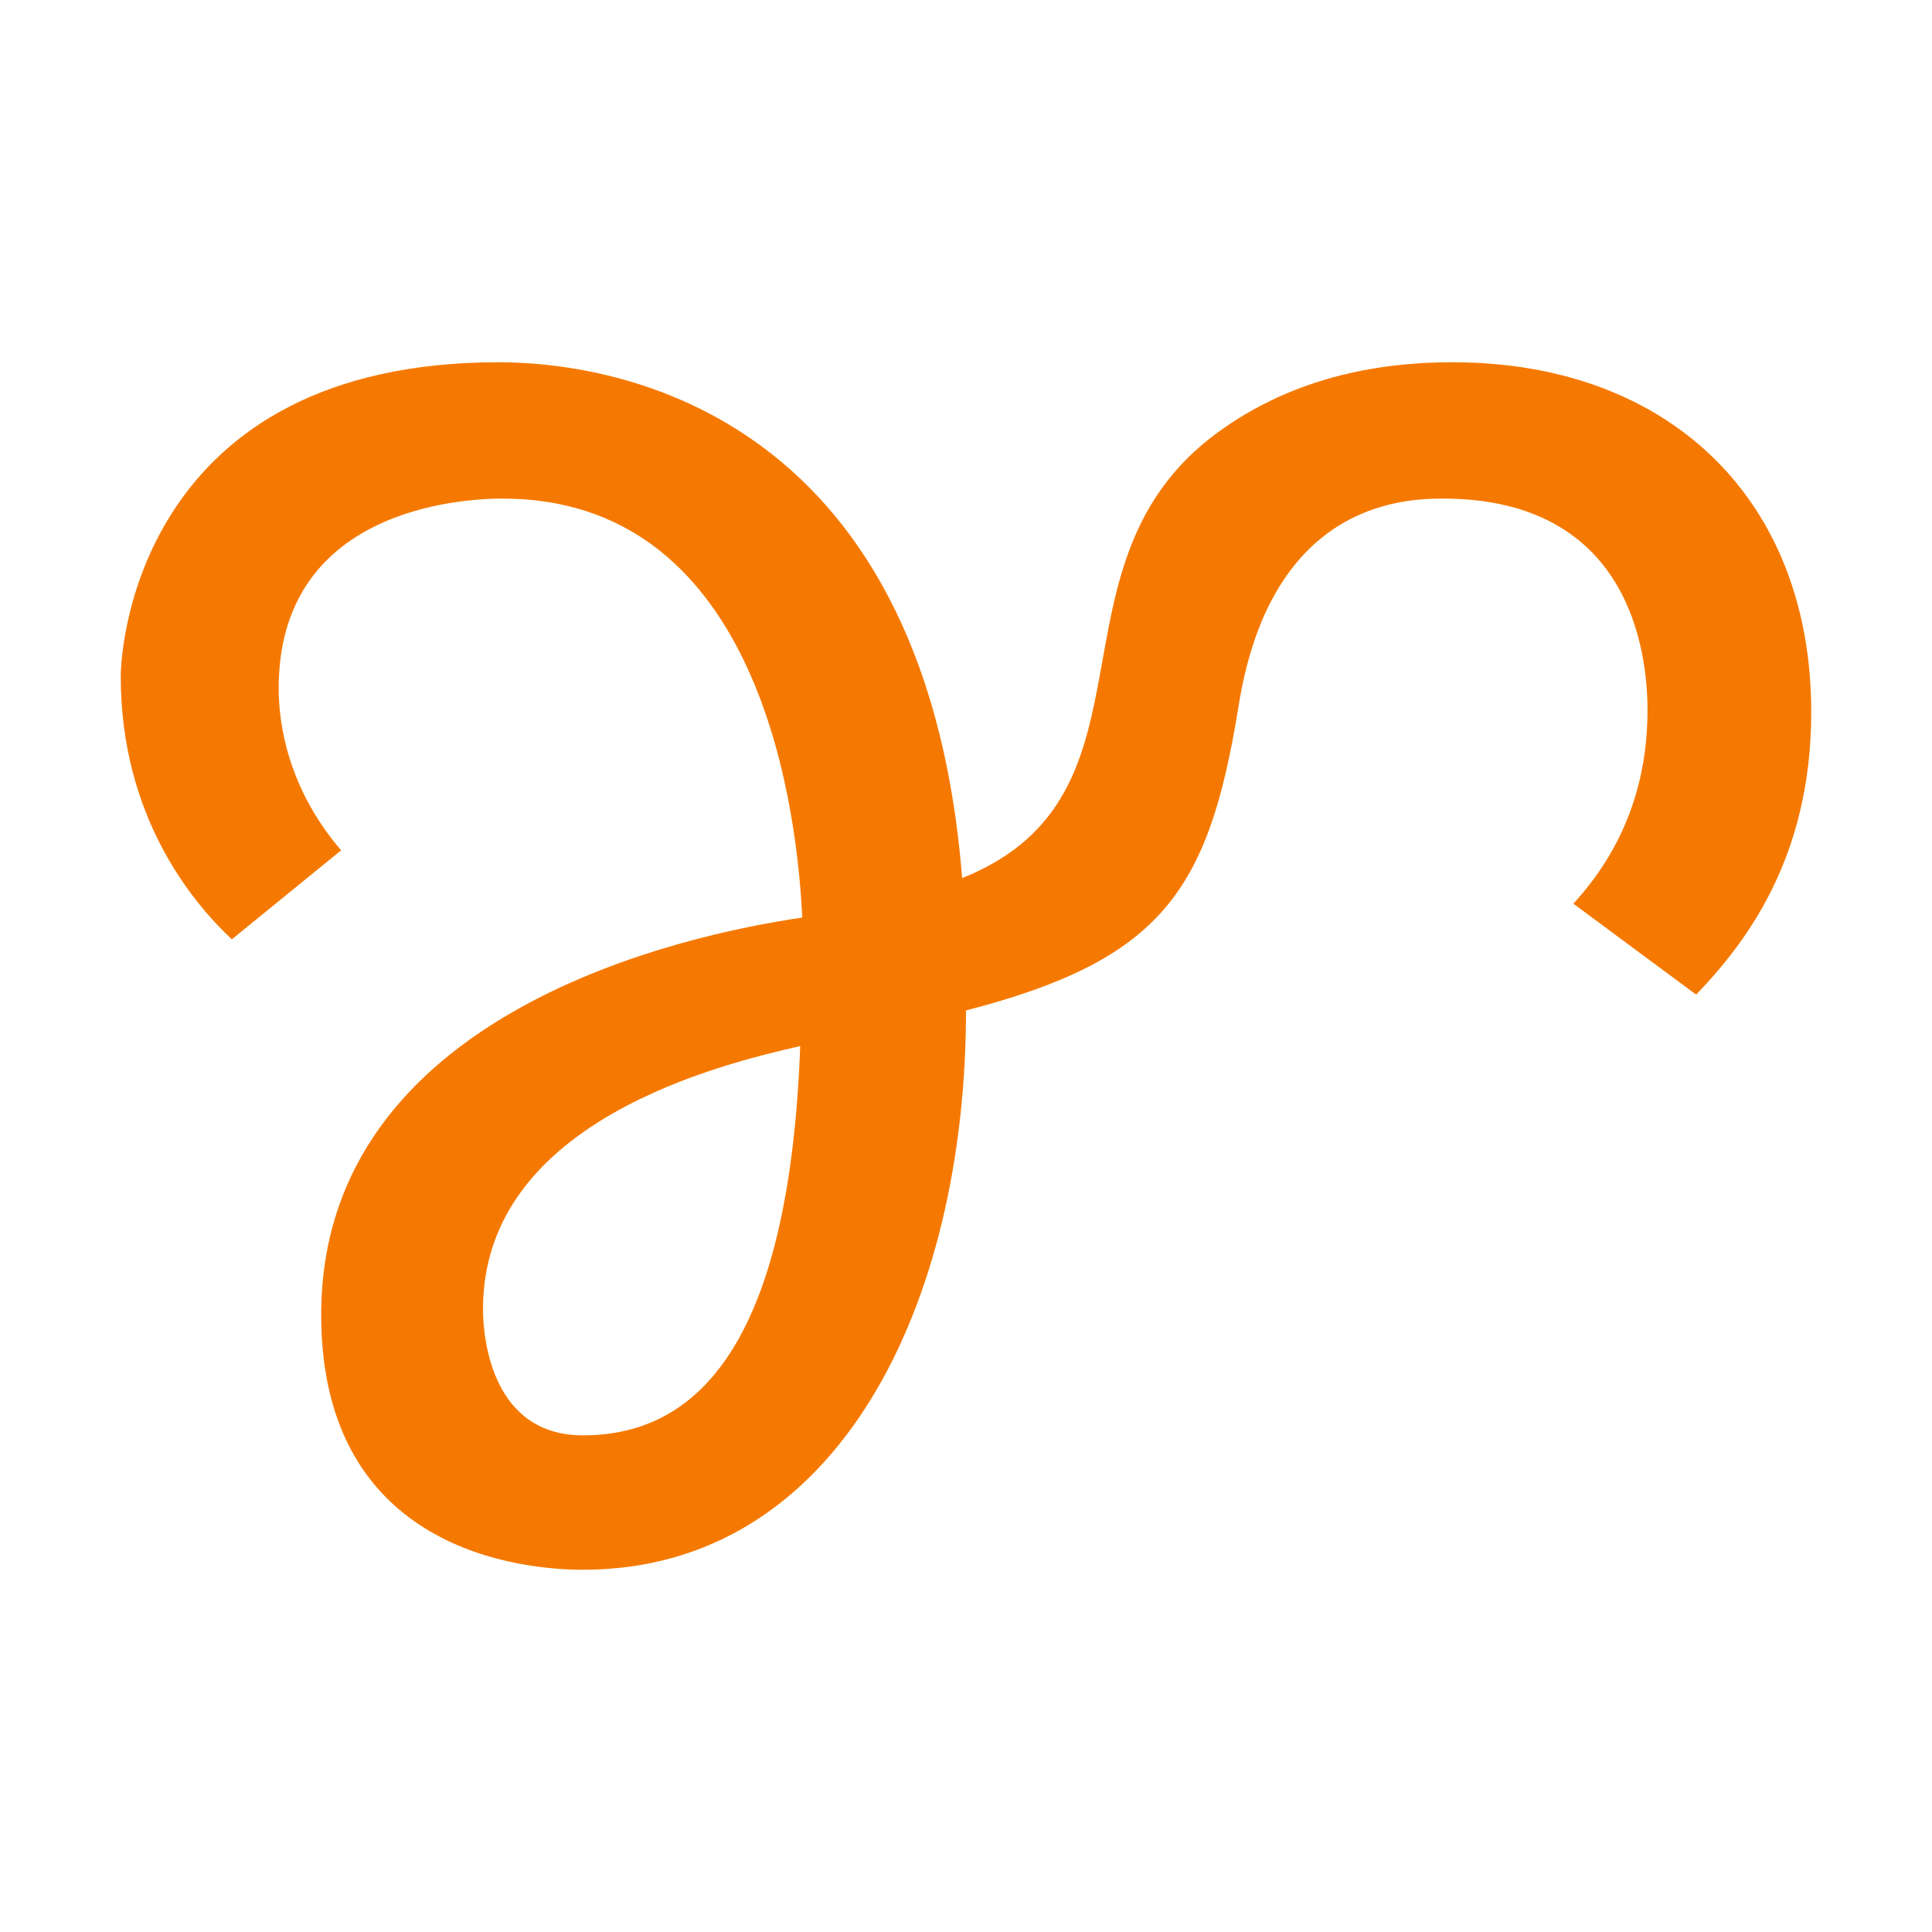
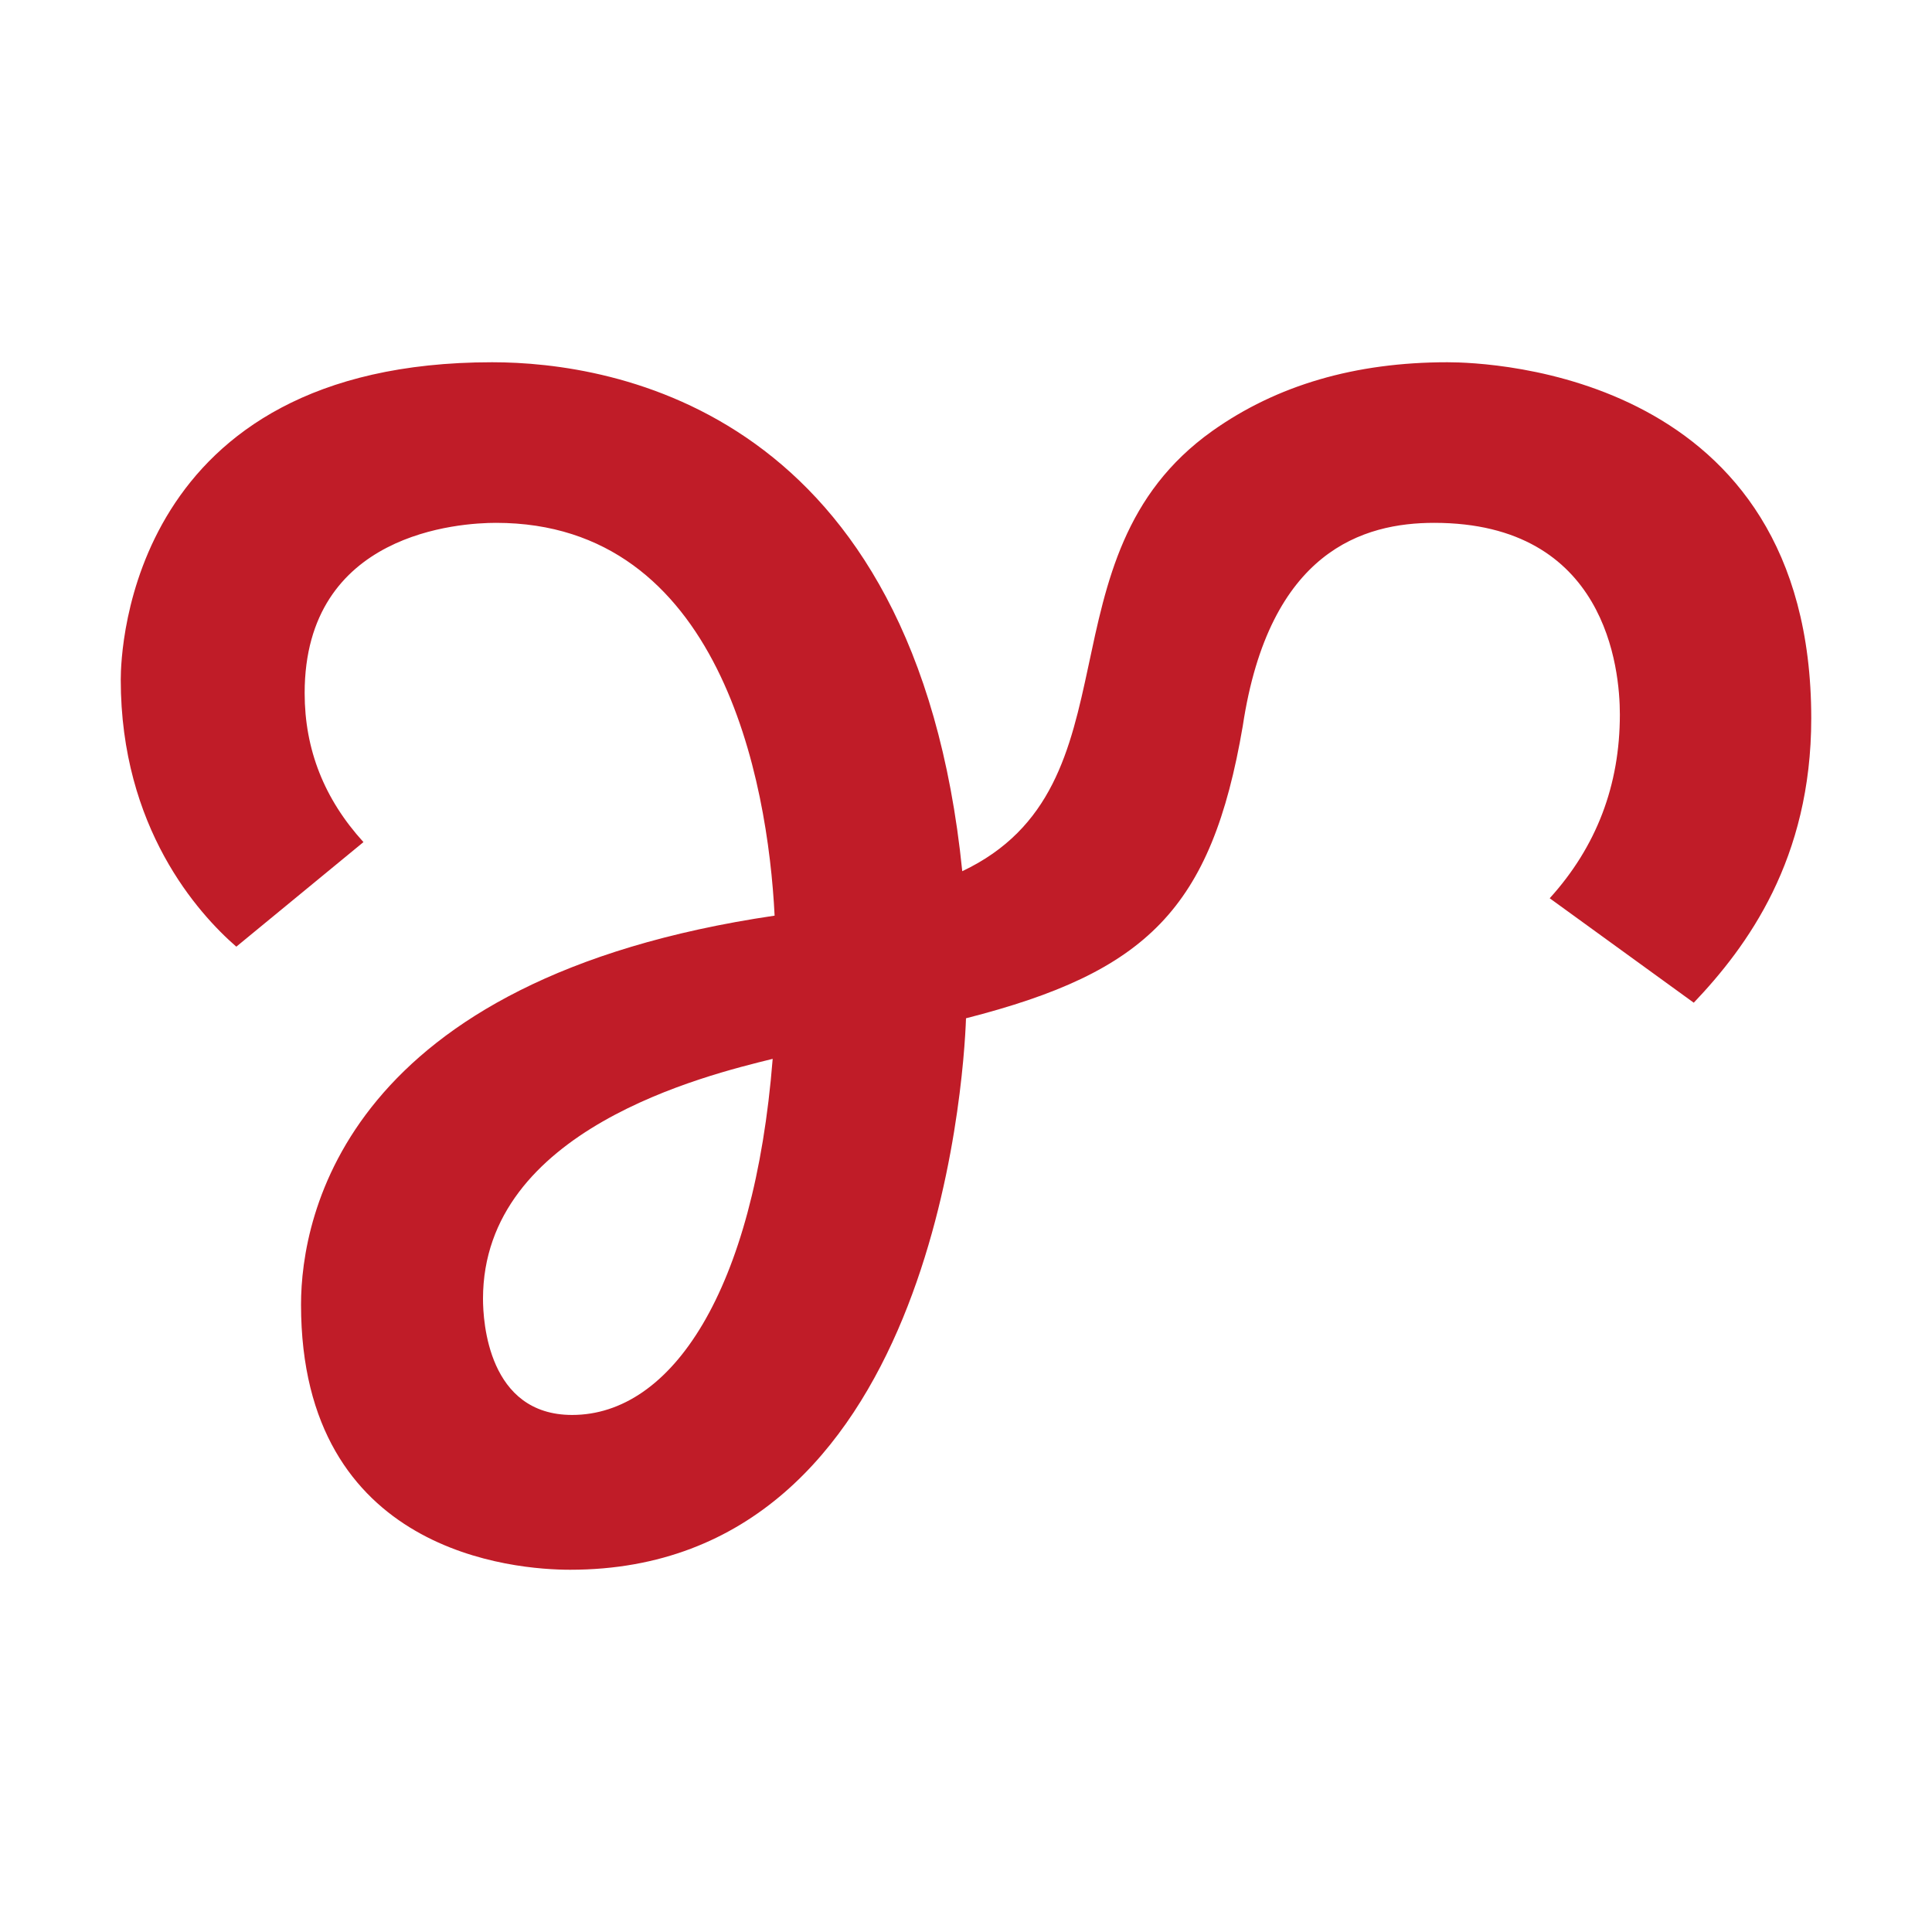
<svg xmlns="http://www.w3.org/2000/svg" width="16" height="16" viewBox="0 0 16 16" version="1.1" id="svg5" xml:space="preserve">
  <defs id="defs2" />
  <g id="layer1">
-     <path d="M 12.029,3 C 13.822,3 15,4.137 15,5.897 15,7.117 14.446,7.82 14.047,8.237 L 13.03,7.484 c 0.409,-0.447 0.614,-0.982 0.614,-1.604 0,-0.485 -0.148,-1.751 -1.696,-1.751 -0.37,0 -1.44,0.065 -1.696,1.751 C 10.006,7.379 9.617,7.95 8,8.368 8,10.796 6.946,13 4.828,13 4.341,13 2.66,12.856 2.66,10.889 c 0,-2.516 3.035,-3.152 3.984,-3.29 C 6.592,6.513 6.216,4.129 4.162,4.129 c -0.361,0 -1.854,0.095 -1.854,1.571 0,0.288 0.071,0.821 0.517,1.342 L 1.92,7.779 C 1.588,7.469 1,6.757 1,5.602 1,5.311 1.187,3 4.13,3 c 0.846,0 3.524,0.319 3.838,4.272 C 9.695,6.582 8.58,4.655 10.107,3.565 10.635,3.188 11.275,3 12.029,3 Z M 6.627,8.663 C 6.007,8.806 4,9.272 4,10.84 c 0,0.269 0.085,1.047 0.828,1.047 0.992,0 1.711,-0.828 1.799,-3.224 z" id="path10385" style="fill:#f57900;stroke-width:1" />
+     <path fill="currentColor" d="M 4.076,3 C 5.079,3 7.583,3.396 7.969,7.215 9.46,6.508 8.572,4.613 10.04,3.569 10.574,3.19 11.223,3 11.987,3 12.345,3 15,3.096 15,5.949 15,7.117 14.47,7.838 14.027,8.304 L 12.834,7.439 c 0.387,-0.427 0.581,-0.935 0.581,-1.522 0,-0.376 -0.111,-1.587 -1.538,-1.587 -0.58,0 -1.366,0.226 -1.585,1.683 C 10.033,7.529 9.496,8.051 8,8.433 7.982,8.969 7.715,13 4.722,13 4.273,13 2.493,12.87 2.493,10.804 c 0,-0.745 0.376,-2.699 3.922,-3.221 C 6.359,6.459 5.962,4.33 4.108,4.33 c -0.294,0 -1.585,0.076 -1.585,1.41 0,0.467 0.162,0.877 0.487,1.234 L 1.957,7.84 C 1.641,7.565 1,6.856 1,5.628 1,5.382 1.077,3 4.076,3 Z M 6.399,8.769 C 5.846,8.905 4,9.353 4,10.756 c 0,0.187 0.042,0.962 0.738,0.962 0.824,0 1.508,-1.025 1.661,-2.949 z" id="path1" style="fill:#c01c28;stroke-width:1" />
  </g>
</svg>
